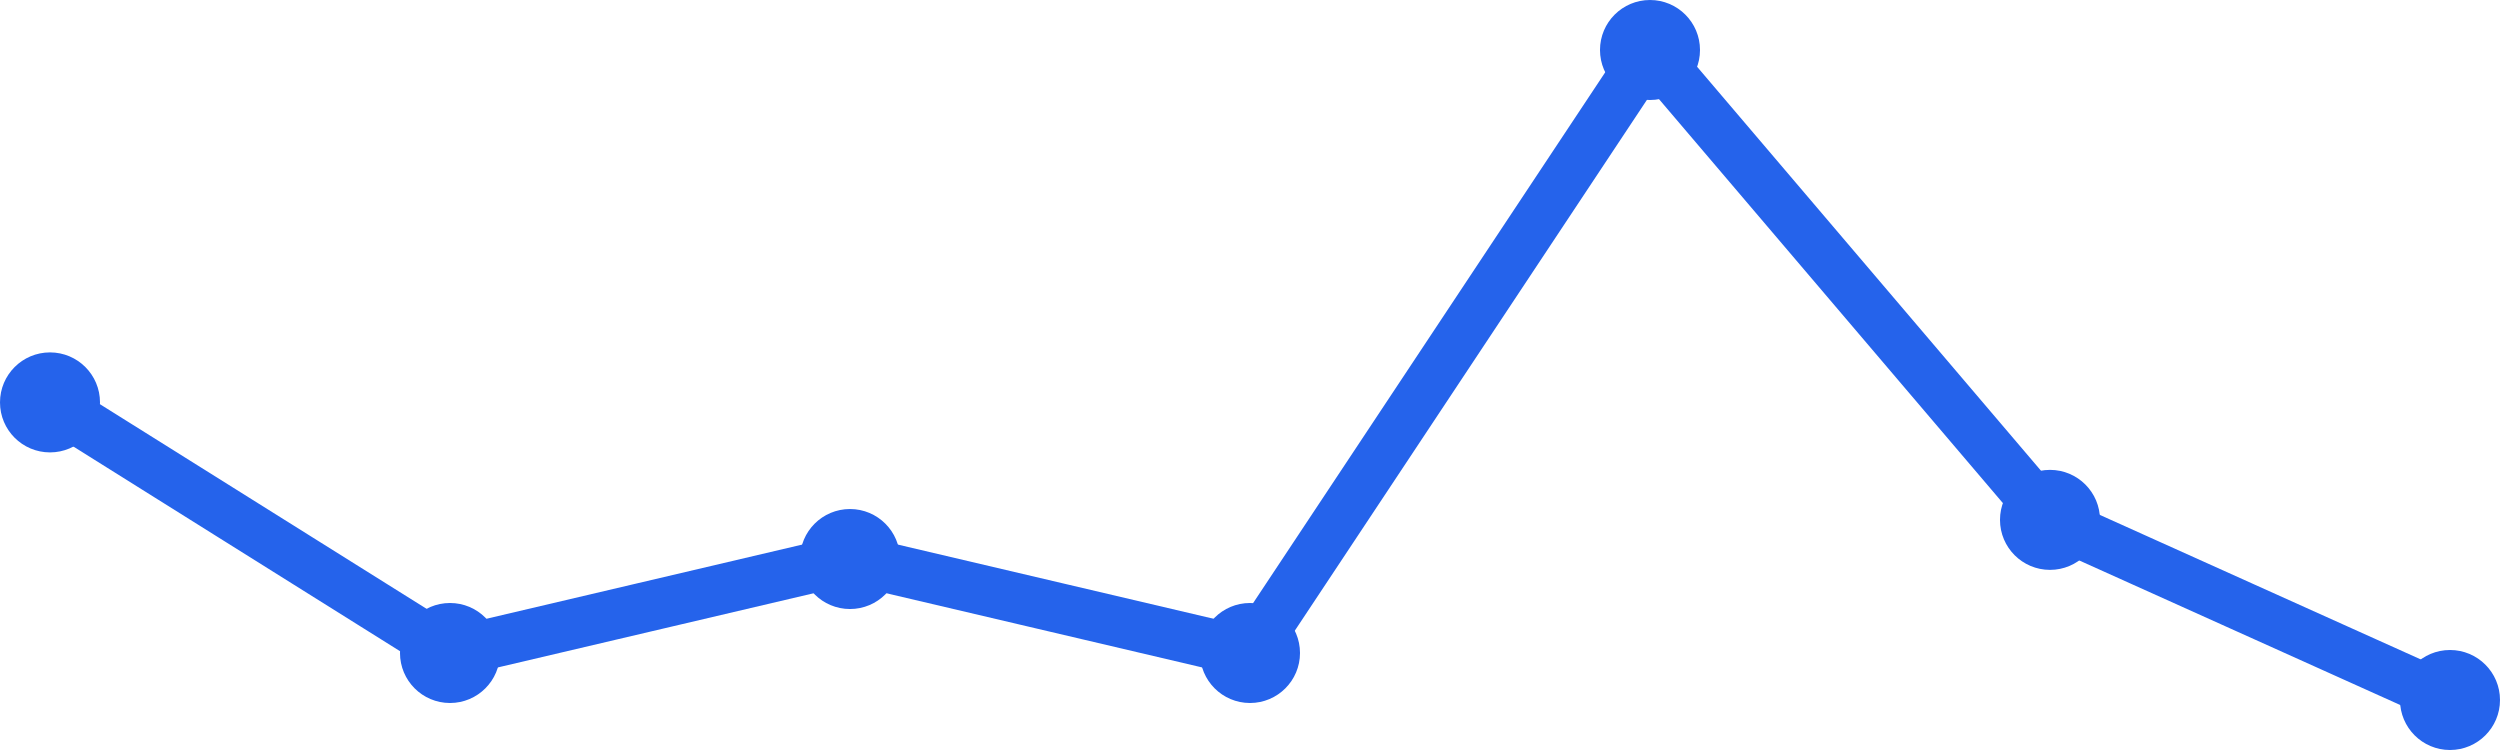
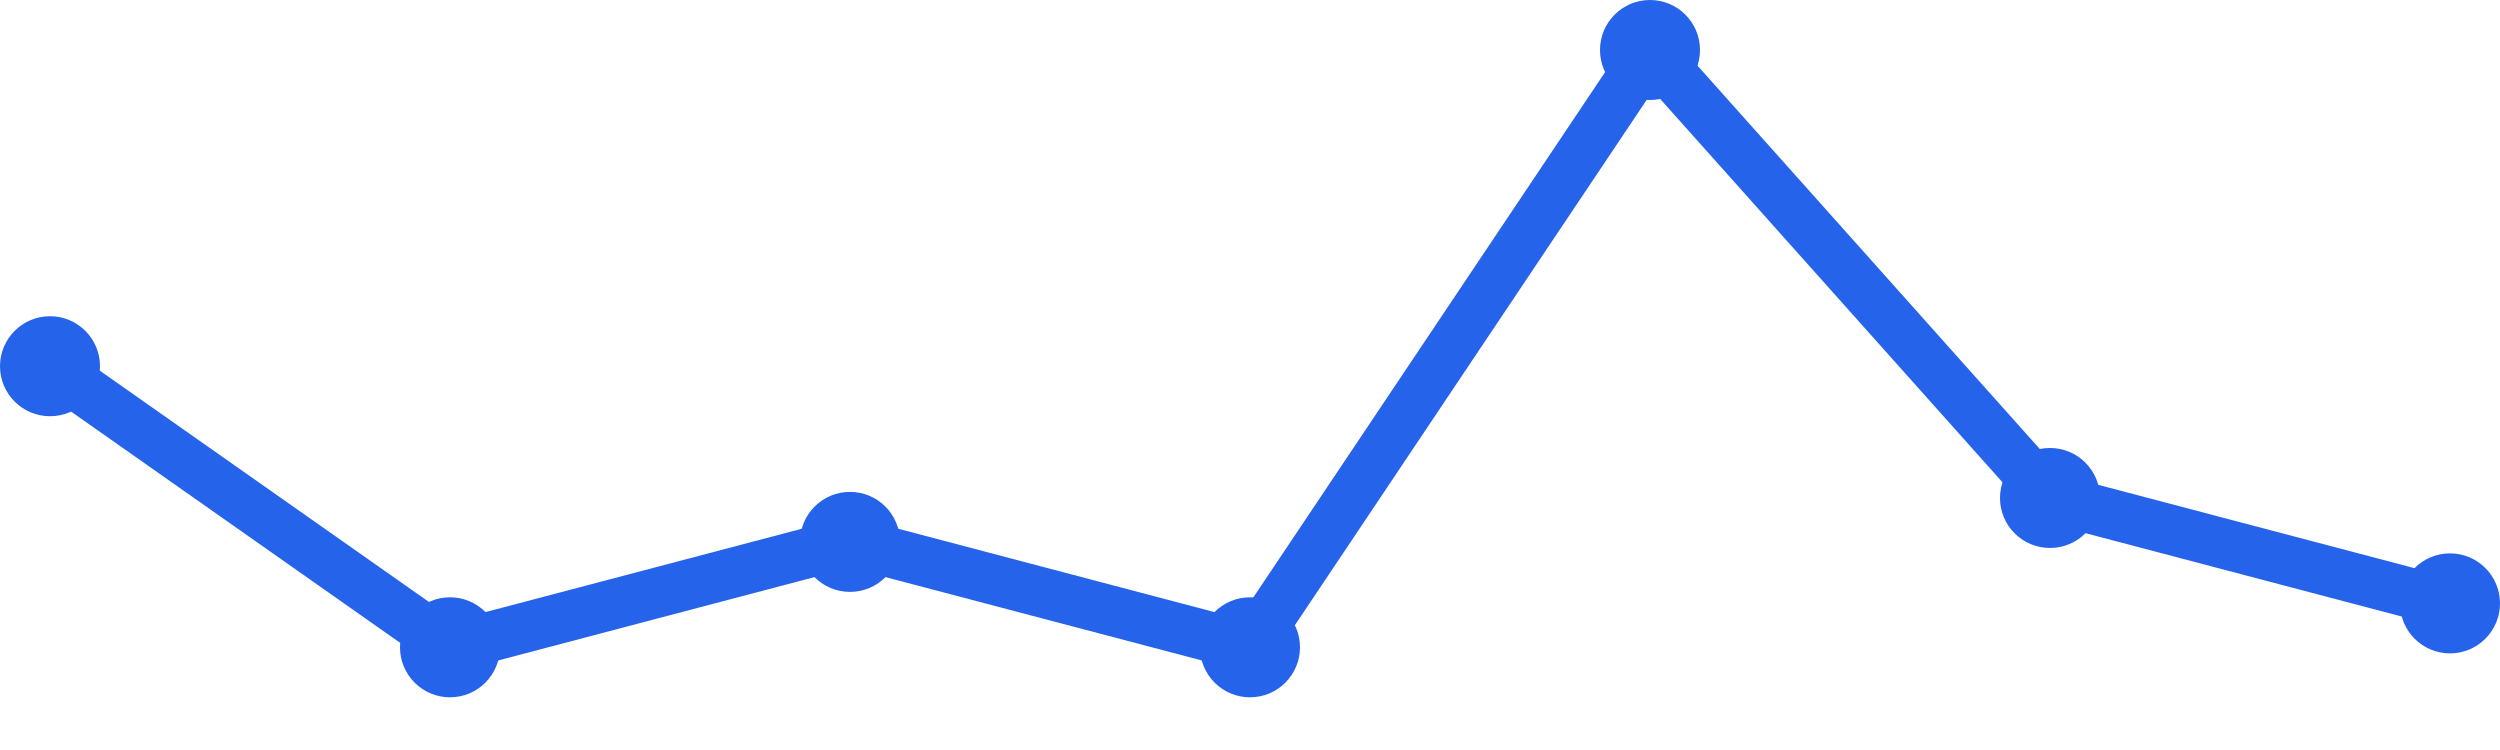
<svg xmlns="http://www.w3.org/2000/svg" width="100" height="30" viewBox="0 0 100 30">
-   <path d="M 2,16.096 L 18,26.12 L 34,22.361 L 50,26.12 L 66,2 L 82,20.795 L 98,28" fill="none" stroke="#2563eb" stroke-width="2" stroke-linecap="round" stroke-linejoin="round" />
-   <circle cx="2" cy="16.096" r="2" fill="#2563eb" />
-   <circle cx="18" cy="26.12" r="2" fill="#2563eb" />
-   <circle cx="34" cy="22.361" r="2" fill="#2563eb" />
-   <circle cx="50" cy="26.12" r="2" fill="#2563eb" />
+   <path d="M 2,14.649 L 18,25.892 L 34,21.676 L 50,25.892 L 66,2 L 82,19.919 L 98,24.135" fill="none" stroke="#2563eb" stroke-width="2" stroke-linecap="round" stroke-linejoin="round" />
+   <circle cx="2" cy="14.649" r="2" fill="#2563eb" />
+   <circle cx="18" cy="25.892" r="2" fill="#2563eb" />
+   <circle cx="34" cy="21.676" r="2" fill="#2563eb" />
+   <circle cx="50" cy="25.892" r="2" fill="#2563eb" />
  <circle cx="66" cy="2" r="2" fill="#2563eb" />
-   <circle cx="82" cy="20.795" r="2" fill="#2563eb" />
-   <circle cx="98" cy="28" r="2" fill="#2563eb" />
+   <circle cx="82" cy="19.919" r="2" fill="#2563eb" />
+   <circle cx="98" cy="24.135" r="2" fill="#2563eb" />
</svg>
